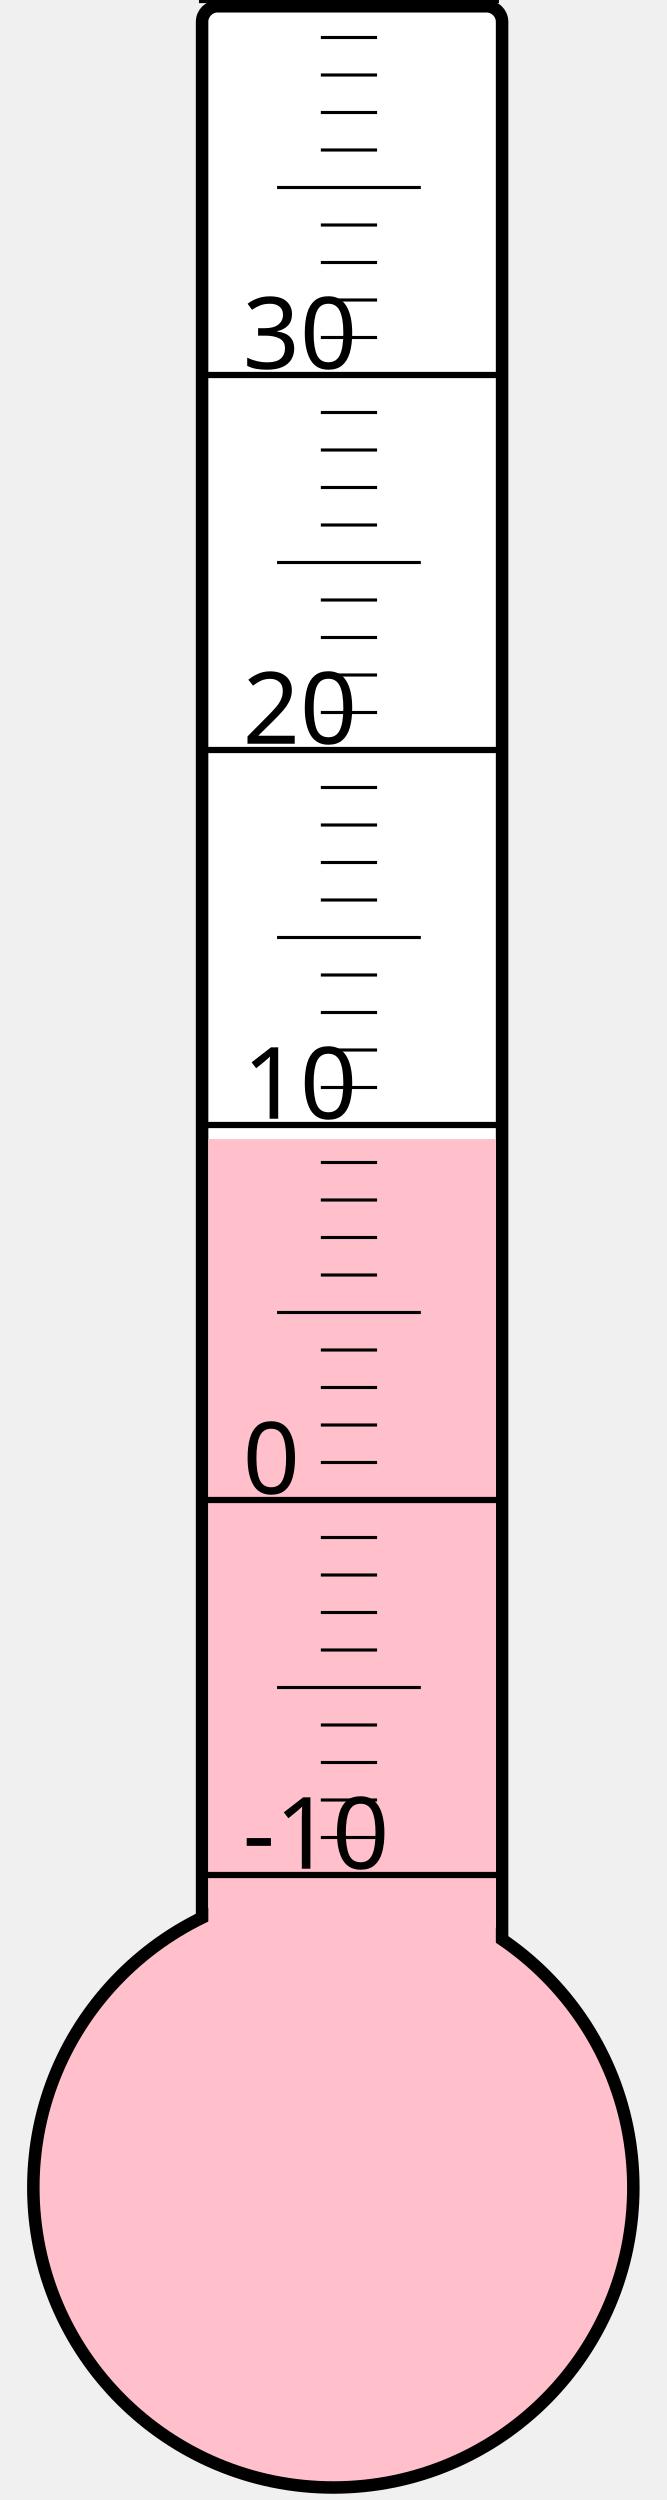
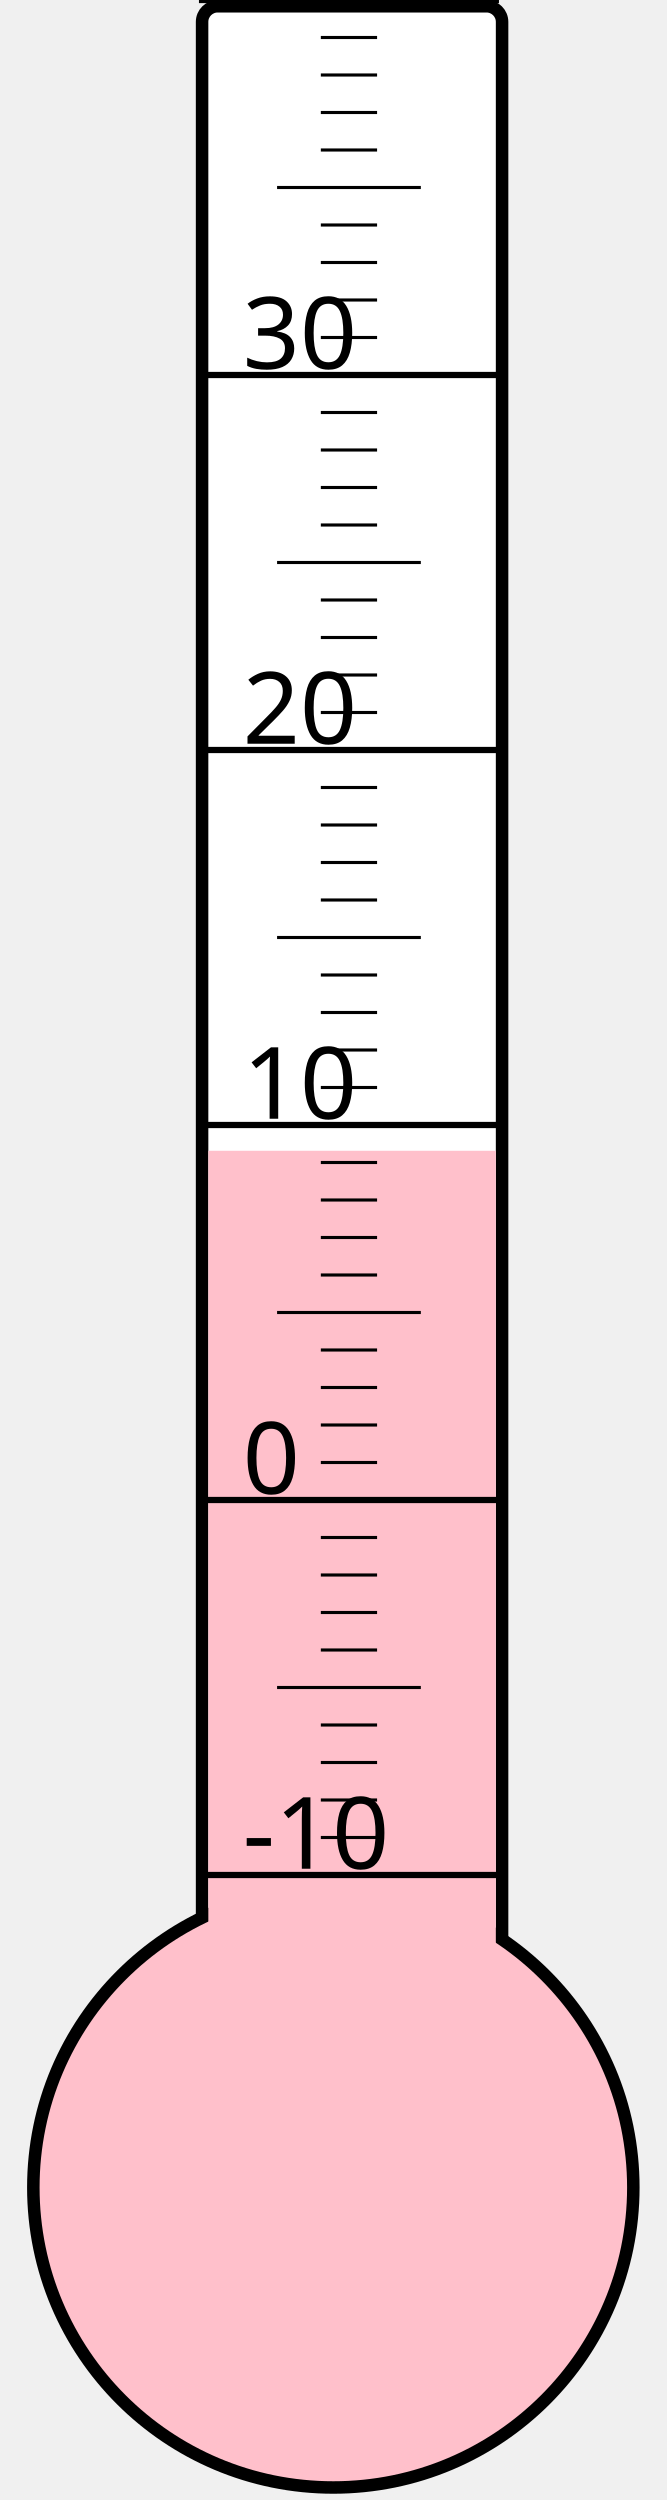
<svg xmlns="http://www.w3.org/2000/svg" width="40px" height="150px" viewBox="0 0 200 800">
  <rect width="200" height="800" x="0" y="0" style="fill: #ffffeb; fill-opacity: 0;" />
  <rect width="96" height="680" x="58" y="2" rx="5" ry="5" style="fill: white; fill-opacity: 1; stroke: black; stroke-width: 4;" />
  <circle cx="100" cy="700" r="96" style="fill: pink; stroke: black; stroke-width: 4;" />
-   <rect width="92" height="335.5" x="60" y="364.5" style="fill: pink; fill-opacity: 1; stroke-width: 0;" />
+   <rect width="92" height="331.75" x="60" y="368.25" style="fill: pink; fill-opacity: 1; stroke-width: 0;" />
  <text x="71" y="598" style="font-family: sans-serif; font-size: 24pt;">-10</text>
  <text x="71" y="478" style="font-family: sans-serif; font-size: 24pt;">0</text>
  <text x="71" y="358" style="font-family: sans-serif; font-size: 24pt;">10</text>
  <text x="71" y="238" style="font-family: sans-serif; font-size: 24pt;">20</text>
  <text x="71" y="118" style="font-family: sans-serif; font-size: 24pt;">30</text>
  <g style="stroke: black;">
    <line x1="57" y1="600" x2="153" y2="600" style="stroke-width: 2;" />
    <line x1="96" y1="588" x2="114" y2="588" style="stroke-width: 1;" />
    <line x1="96" y1="576" x2="114" y2="576" style="stroke-width: 1;" />
    <line x1="96" y1="564" x2="114" y2="564" style="stroke-width: 1;" />
    <line x1="96" y1="552" x2="114" y2="552" style="stroke-width: 1;" />
    <line x1="82" y1="540" x2="128" y2="540" style="stroke-width: 1;" />
    <line x1="96" y1="528" x2="114" y2="528" style="stroke-width: 1;" />
    <line x1="96" y1="516" x2="114" y2="516" style="stroke-width: 1;" />
    <line x1="96" y1="504" x2="114" y2="504" style="stroke-width: 1;" />
    <line x1="96" y1="492" x2="114" y2="492" style="stroke-width: 1;" />
    <line x1="57" y1="480" x2="153" y2="480" style="stroke-width: 2;" />
    <line x1="96" y1="468" x2="114" y2="468" style="stroke-width: 1;" />
    <line x1="96" y1="456" x2="114" y2="456" style="stroke-width: 1;" />
    <line x1="96" y1="444" x2="114" y2="444" style="stroke-width: 1;" />
    <line x1="96" y1="432" x2="114" y2="432" style="stroke-width: 1;" />
    <line x1="82" y1="420" x2="128" y2="420" style="stroke-width: 1;" />
    <line x1="96" y1="408" x2="114" y2="408" style="stroke-width: 1;" />
    <line x1="96" y1="396" x2="114" y2="396" style="stroke-width: 1;" />
    <line x1="96" y1="384" x2="114" y2="384" style="stroke-width: 1;" />
    <line x1="96" y1="372" x2="114" y2="372" style="stroke-width: 1;" />
    <line x1="57" y1="360" x2="153" y2="360" style="stroke-width: 2;" />
    <line x1="96" y1="348" x2="114" y2="348" style="stroke-width: 1;" />
    <line x1="96" y1="336" x2="114" y2="336" style="stroke-width: 1;" />
    <line x1="96" y1="324" x2="114" y2="324" style="stroke-width: 1;" />
    <line x1="96" y1="312" x2="114" y2="312" style="stroke-width: 1;" />
    <line x1="82" y1="300" x2="128" y2="300" style="stroke-width: 1;" />
    <line x1="96" y1="288" x2="114" y2="288" style="stroke-width: 1;" />
    <line x1="96" y1="276" x2="114" y2="276" style="stroke-width: 1;" />
    <line x1="96" y1="264" x2="114" y2="264" style="stroke-width: 1;" />
    <line x1="96" y1="252" x2="114" y2="252" style="stroke-width: 1;" />
    <line x1="57" y1="240" x2="153" y2="240" style="stroke-width: 2;" />
    <line x1="96" y1="228" x2="114" y2="228" style="stroke-width: 1;" />
    <line x1="96" y1="216" x2="114" y2="216" style="stroke-width: 1;" />
    <line x1="96" y1="204" x2="114" y2="204" style="stroke-width: 1;" />
    <line x1="96" y1="192" x2="114" y2="192" style="stroke-width: 1;" />
    <line x1="82" y1="180" x2="128" y2="180" style="stroke-width: 1;" />
    <line x1="96" y1="168" x2="114" y2="168" style="stroke-width: 1;" />
    <line x1="96" y1="156" x2="114" y2="156" style="stroke-width: 1;" />
    <line x1="96" y1="144" x2="114" y2="144" style="stroke-width: 1;" />
    <line x1="96" y1="132" x2="114" y2="132" style="stroke-width: 1;" />
    <line x1="57" y1="120" x2="153" y2="120" style="stroke-width: 2;" />
    <line x1="96" y1="108" x2="114" y2="108" style="stroke-width: 1;" />
    <line x1="96" y1="96" x2="114" y2="96" style="stroke-width: 1;" />
    <line x1="96" y1="84" x2="114" y2="84" style="stroke-width: 1;" />
    <line x1="96" y1="72" x2="114" y2="72" style="stroke-width: 1;" />
    <line x1="82" y1="60" x2="128" y2="60" style="stroke-width: 1;" />
    <line x1="96" y1="48" x2="114" y2="48" style="stroke-width: 1;" />
    <line x1="96" y1="36" x2="114" y2="36" style="stroke-width: 1;" />
    <line x1="96" y1="24" x2="114" y2="24" style="stroke-width: 1;" />
    <line x1="96" y1="12" x2="114" y2="12" style="stroke-width: 1;" />
    <line x1="57" y1="0" x2="153" y2="0" style="stroke-width: 2;" />
  </g>
</svg>
